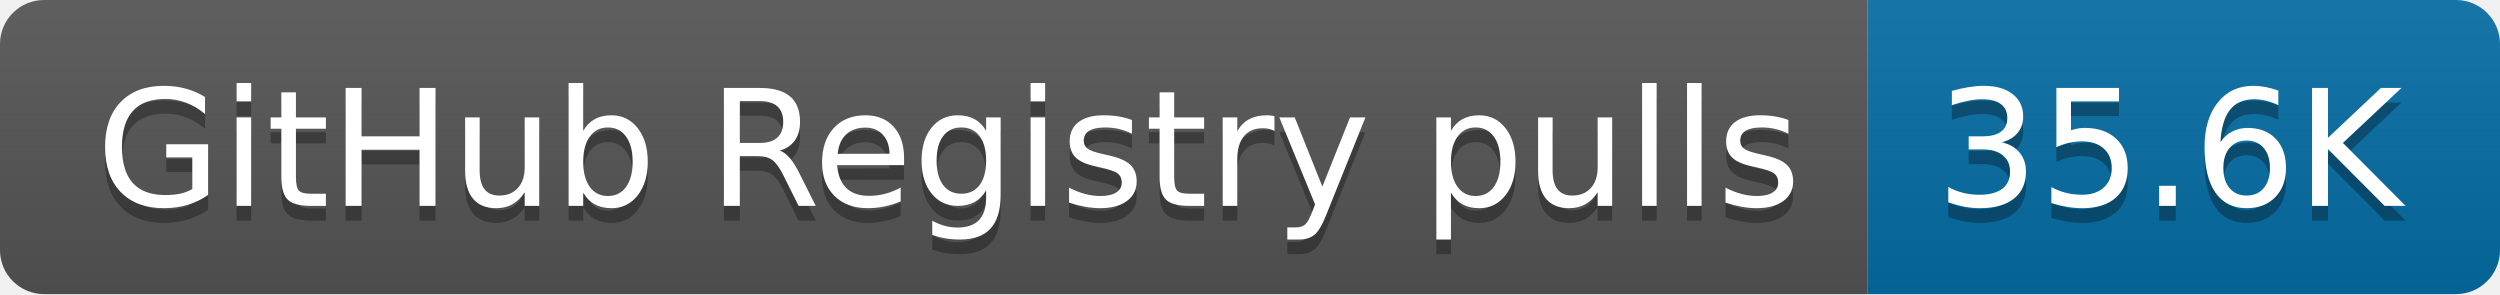
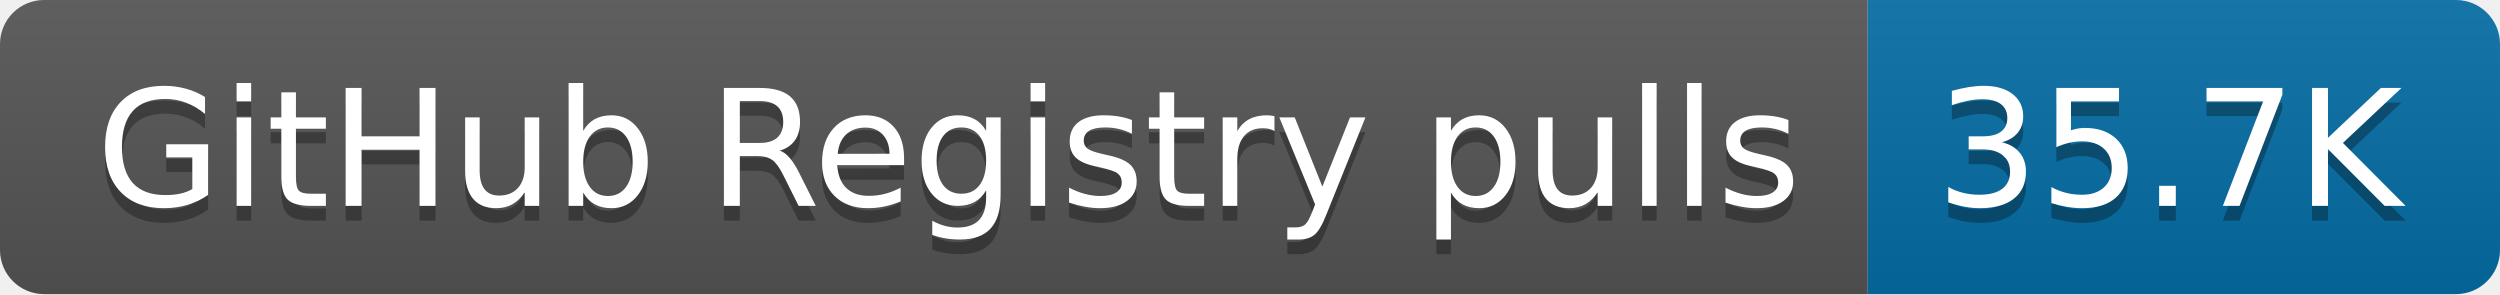
- <svg xmlns="http://www.w3.org/2000/svg" width="170" height="20" role="img" aria-label="GitHub Registry pulls: 35.6K">
+ <svg xmlns="http://www.w3.org/2000/svg" width="170" height="20" role="img" aria-label="GitHub Registry pulls: 35.7K">
  <linearGradient id="s" x2="0" y2="100%">
    <stop offset="0" stop-color="#bbb" stop-opacity=".1" />
    <stop offset="1" stop-opacity=".1" />
  </linearGradient>
  <clipPath id="r">
    <rect width="170" height="20" rx="3" fill="#fff" />
  </clipPath>
  <g clip-path="url(#r)">
    <rect width="127" height="20" fill="#555" />
    <rect x="127" width="43" height="20" fill="#066da5" />
    <rect width="170" height="20" fill="url(#s)" />
  </g>
  <g fill="#fff" text-anchor="middle" font-family="Verdana,Geneva,DejaVu Sans,sans-serif" text-rendering="geometricPrecision" font-size="110">
    <text aria-hidden="true" x="645" y="150" fill="#010101" fill-opacity=".3" transform="scale(.1)" textLength="1170">GitHub Registry pulls</text>
    <text x="645" y="140" transform="scale(.1)" fill="#fff" textLength="1170">GitHub Registry pulls</text>
-     <text aria-hidden="true" x="1475" y="150" fill="#010101" fill-opacity=".3" transform="scale(.1)" textLength="330">35.6K</text>
-     <text x="1475" y="140" transform="scale(.1)" fill="#fff" textLength="330">35.6K</text>
+     <text aria-hidden="true" x="1475" y="150" fill="#010101" fill-opacity=".3" transform="scale(.1)" textLength="330">35.7K</text>
+     <text x="1475" y="140" transform="scale(.1)" fill="#fff" textLength="330">35.7K</text>
  </g>
</svg>
